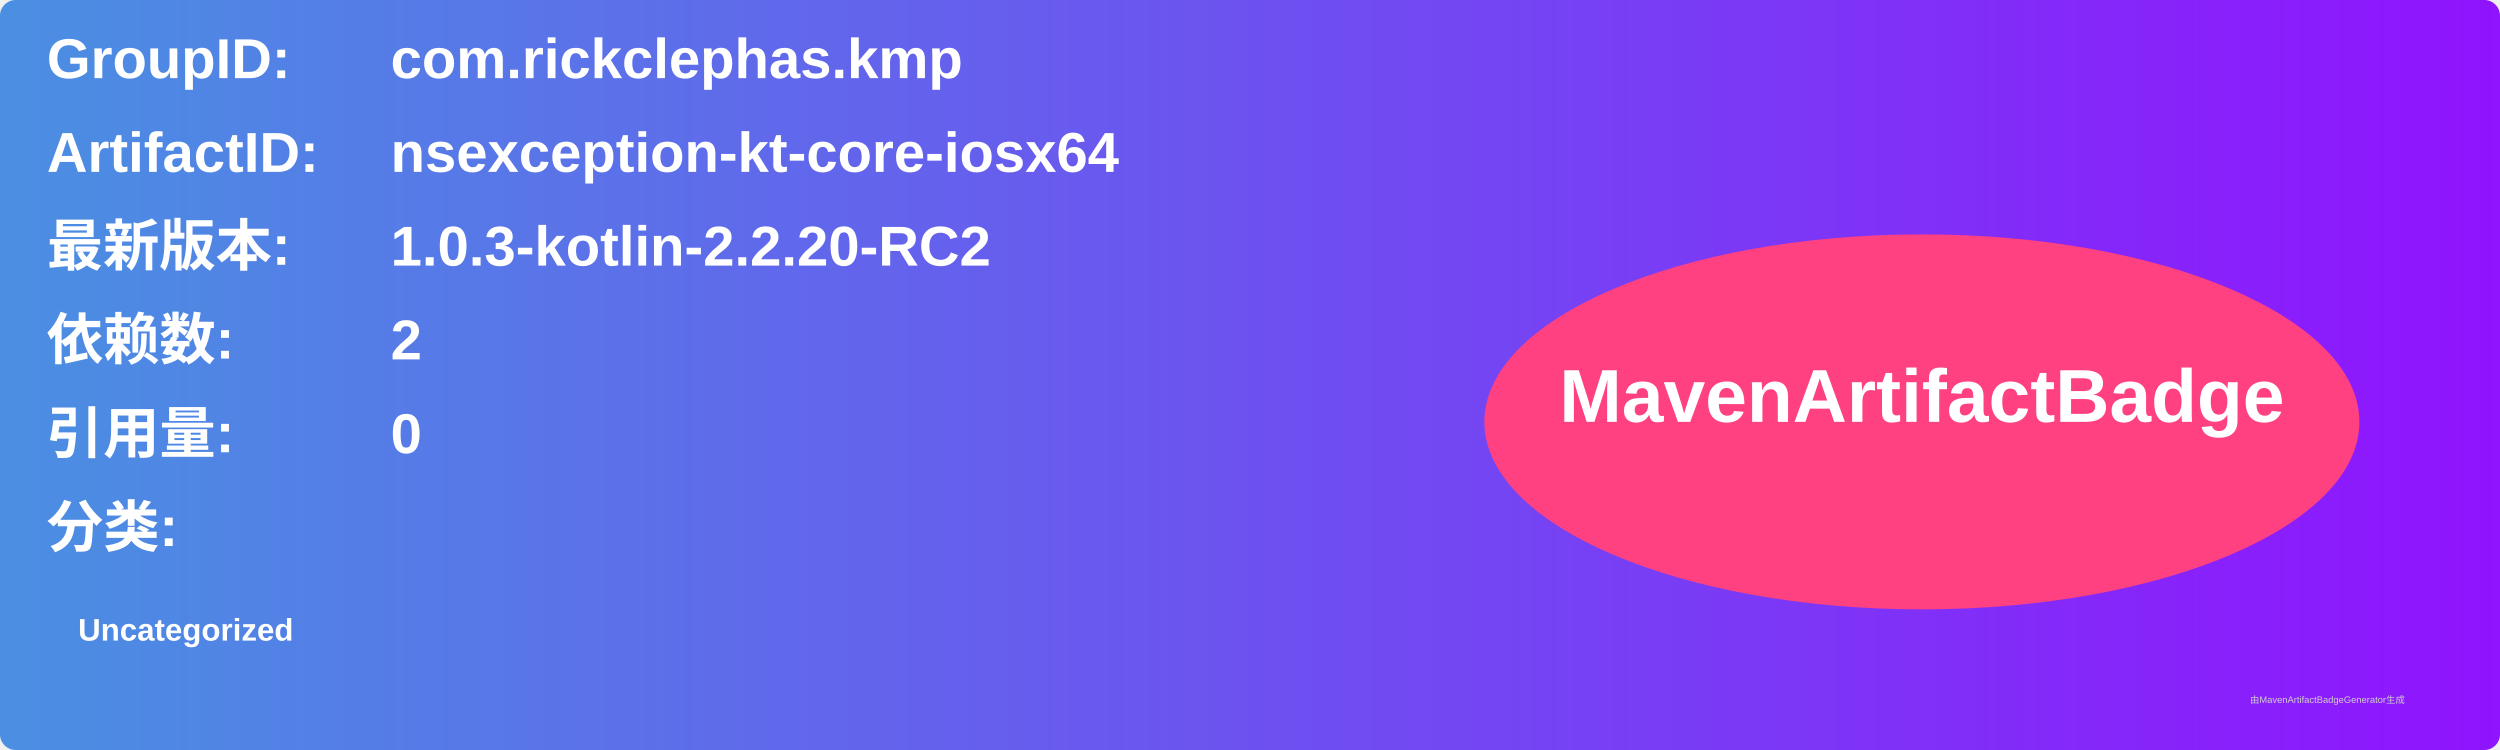
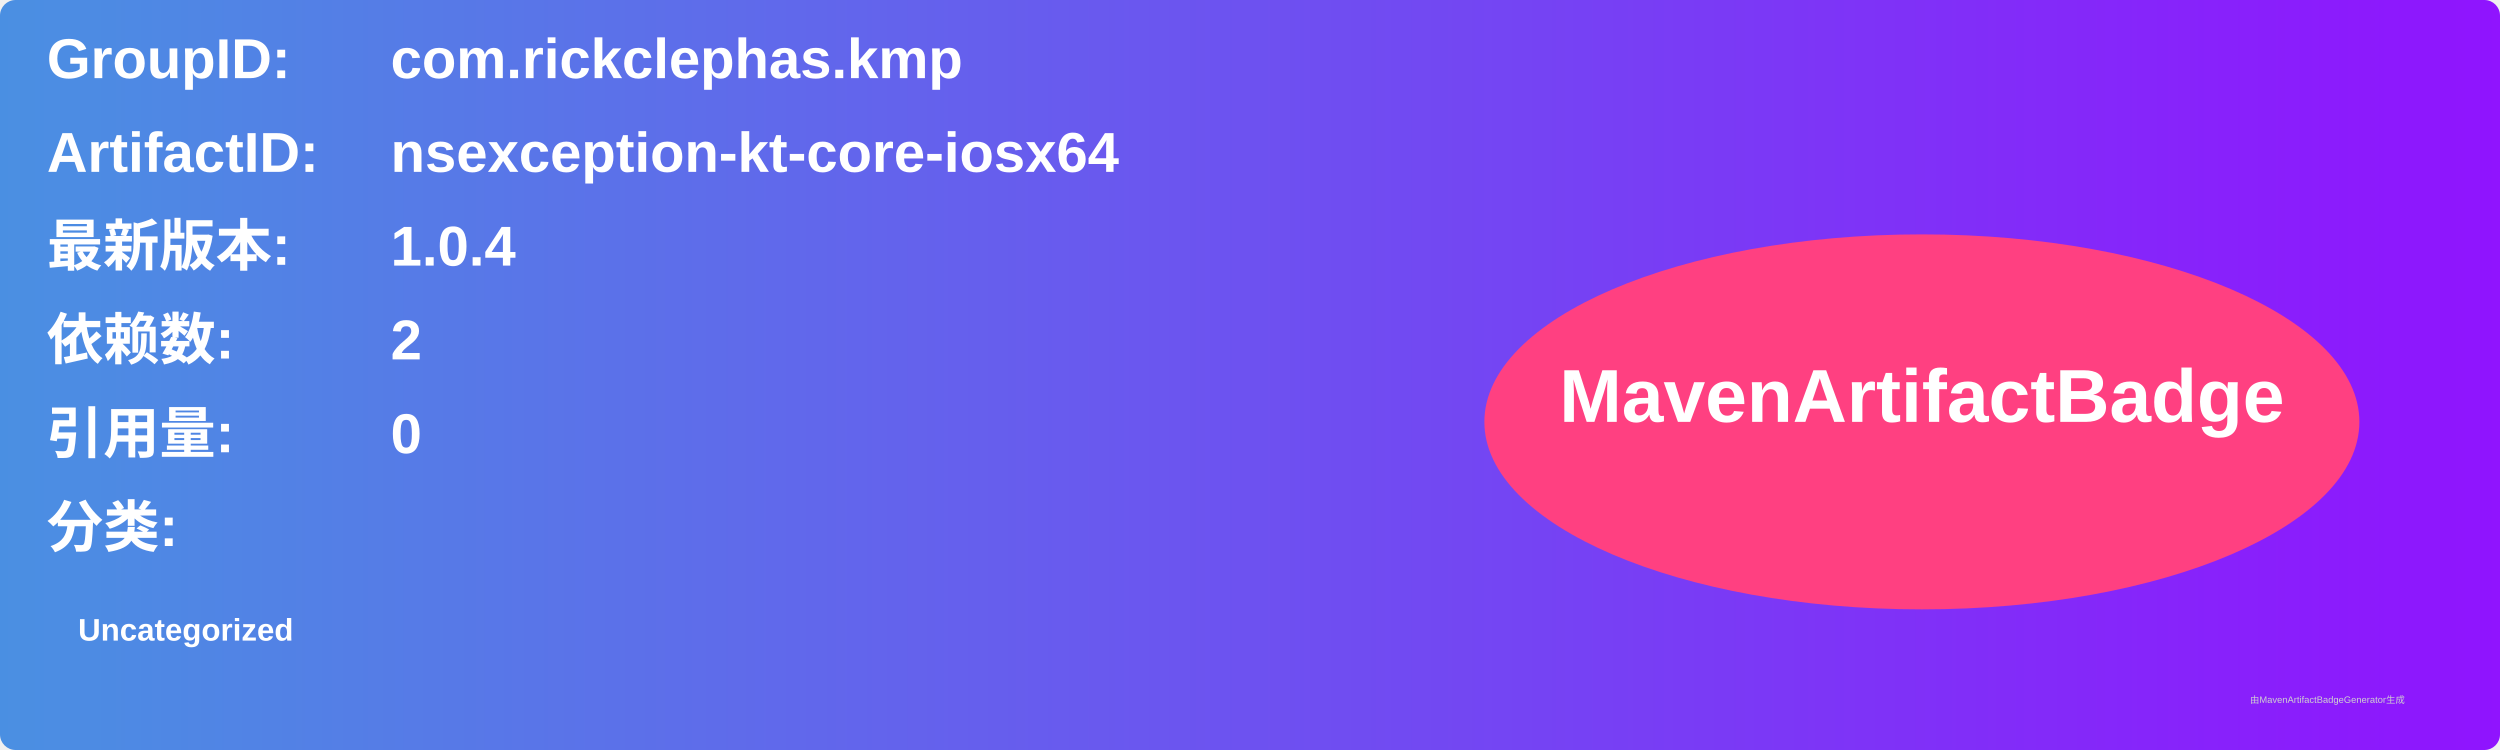
<svg xmlns="http://www.w3.org/2000/svg" width="800" height="240" viewBox="0 0 800 240">
  <linearGradient id="grad" x1="0%" y1="0%" x2="100%" y2="0%">
    <stop offset="0%" stop-color="#4a90e2" />
    <stop offset="100%" stop-color="#9013fe" />
  </linearGradient>
  <rect width="100%" height="100%" rx="5" ry="5" fill="url(#grad)" />
  <g transform="translate(15, 15)">
    <text x="0" y="10" font-family="Arial" font-size="18" fill="white" font-weight="bold" width="260">GroupID:</text>
    <text x="110" y="10" font-family="Arial" font-size="18" fill="white" font-weight="bold" width="460">com.rickclephas.kmp</text>
    <text x="0" y="40" font-family="Arial" font-size="18" fill="white" font-weight="bold" width="260">ArtifactID:</text>
    <text x="110" y="40" font-family="Arial" font-size="18" fill="white" font-weight="bold" width="460">nsexception-kt-core-iosx64</text>
    <text x="0" y="70" font-family="Arial" font-size="18" fill="white" font-weight="bold">最新版本:</text>
    <text x="110" y="70" font-family="Arial" font-size="18" fill="white" font-weight="bold">
-       <tspan font-weight="bold">1.0.3-kotlin-2.2.20-RC2</tspan>
+       <tspan font-weight="bold">1.0.4</tspan>
    </text>
    <text x="0" y="100" font-family="Arial" font-size="18" fill="white" font-weight="bold">依赖数: </text>
    <text x="110" y="100" font-family="Arial" font-size="18" fill="white">
      <tspan font-weight="bold">2</tspan>
    </text>
    <text x="0" y="130" font-family="Arial" font-size="18" fill="white" font-weight="bold">引用量: </text>
    <text x="110" y="130" font-family="Arial" font-size="18" fill="white">
      <tspan font-weight="bold">0</tspan>
    </text>
    <text x="0" y="160" font-family="Arial" font-size="18" fill="white" font-weight="bold">分类:</text>
    <text x="10" y="190" font-family="Arial" font-size="10" fill="white">
      <tspan font-weight="bold">Uncategorized</tspan>
    </text>
    <ellipse cx="600" cy="120" rx="140" ry="60" fill="#ff4081" />
    <text x="600" y="120" text-anchor="middle" font-family="Arial" font-size="24" fill="white" font-weight="bold">MavenArtifactBadge</text>
  </g>
  <text x="720" y="225" font-family="Arial" font-size="3" fill="#d0d0d0">由MavenArtifactBadgeGenerator生成</text>
</svg>
